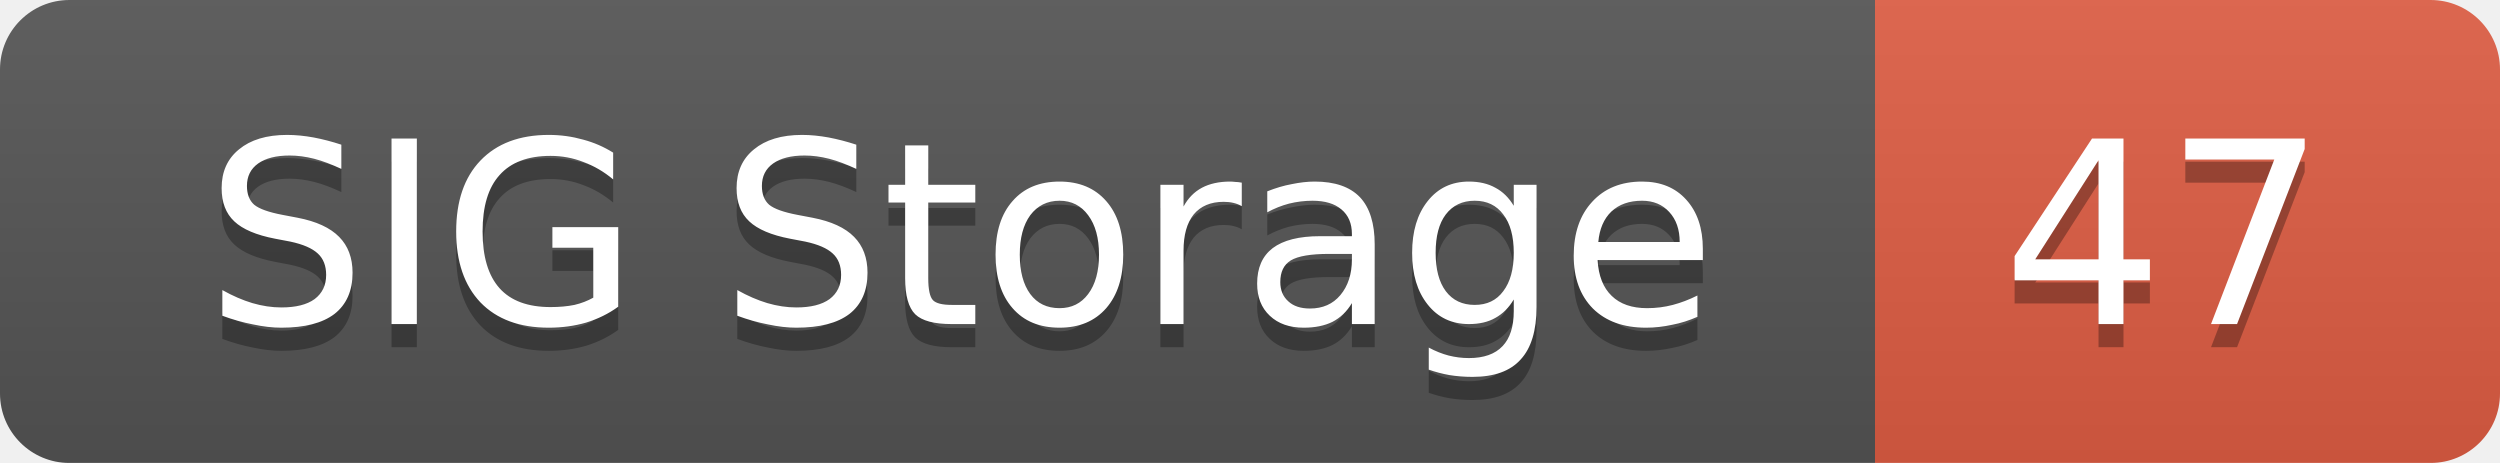
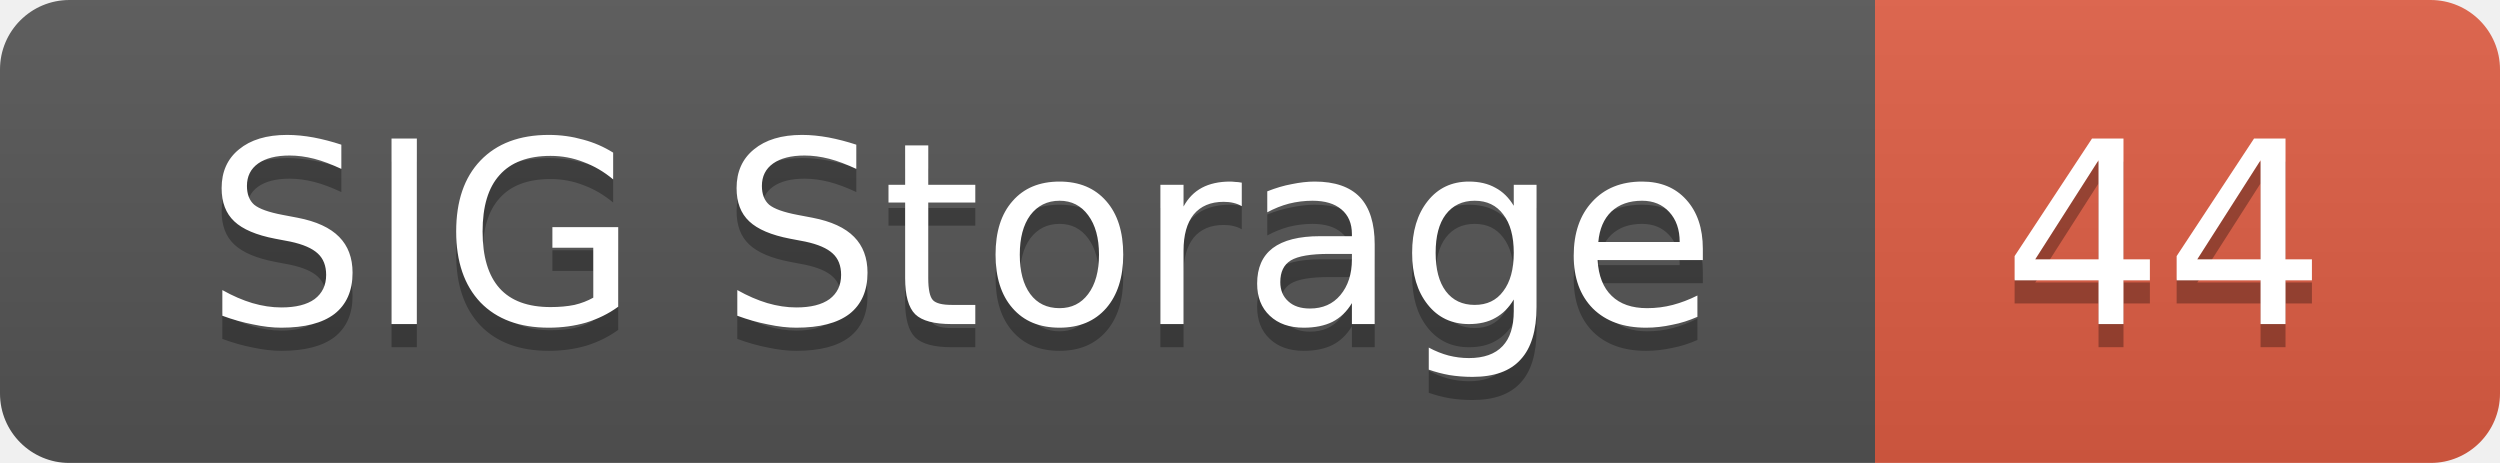
<svg xmlns="http://www.w3.org/2000/svg" width="108" height="20">
  <linearGradient id="smooth" x2="0" y2="100%">
    <stop offset="0" stop-color="#bbb" stop-opacity=".1" />
    <stop offset="1" stop-opacity=".1" />
  </linearGradient>
  <mask id="round">
    <rect width="108" height="20" rx="3" fill="#fff" />
  </mask>
  <g mask="url(#round)">
    <rect width="81" height="20" fill="#555" />
    <rect x="81" width="27" height="20" fill="#e05d44" />
    <rect width="108" height="20" fill="url(#smooth)" />
  </g>
  <g fill="#fff" text-anchor="middle" font-family="DejaVu Sans,Verdana,Geneva,sans-serif" font-size="11">
    <text x="41.5" y="15" fill="#010101" fill-opacity=".3">SIG Storage</text>
    <text x="41.5" y="14">SIG Storage</text>
-     <text x="93.5" y="15" fill="#010101" fill-opacity=".3">47</text>
-     <text x="93.5" y="14">47</text>
+     <text x="93.5" y="15" fill="#010101" fill-opacity=".3">44</text>
+     <text x="93.5" y="14">44</text>
  </g>
</svg>
